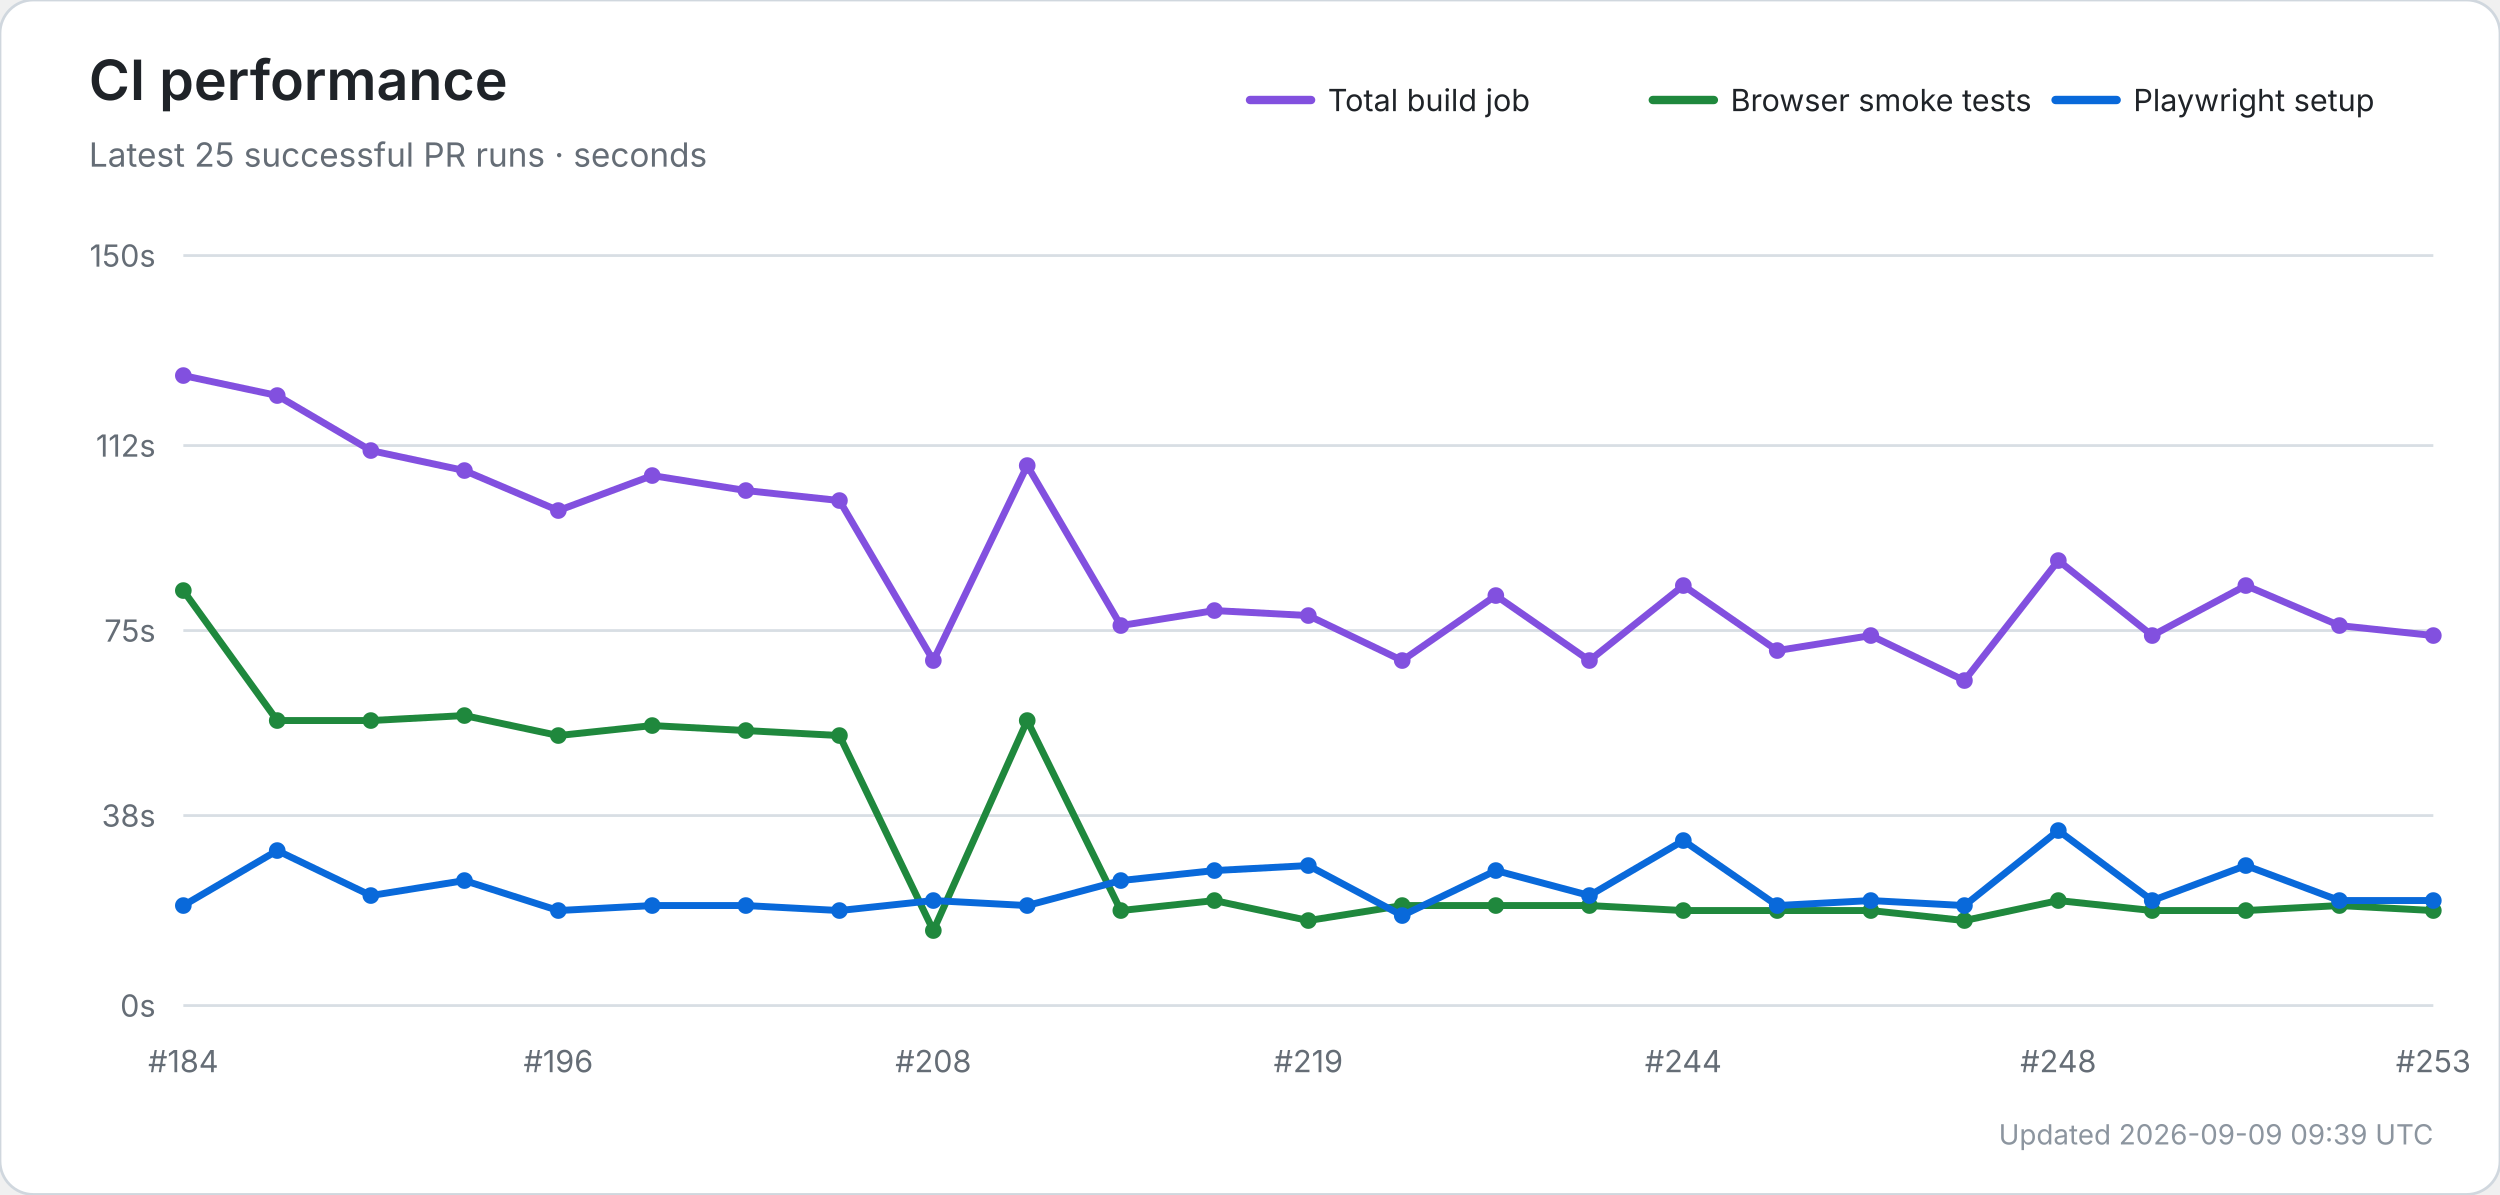
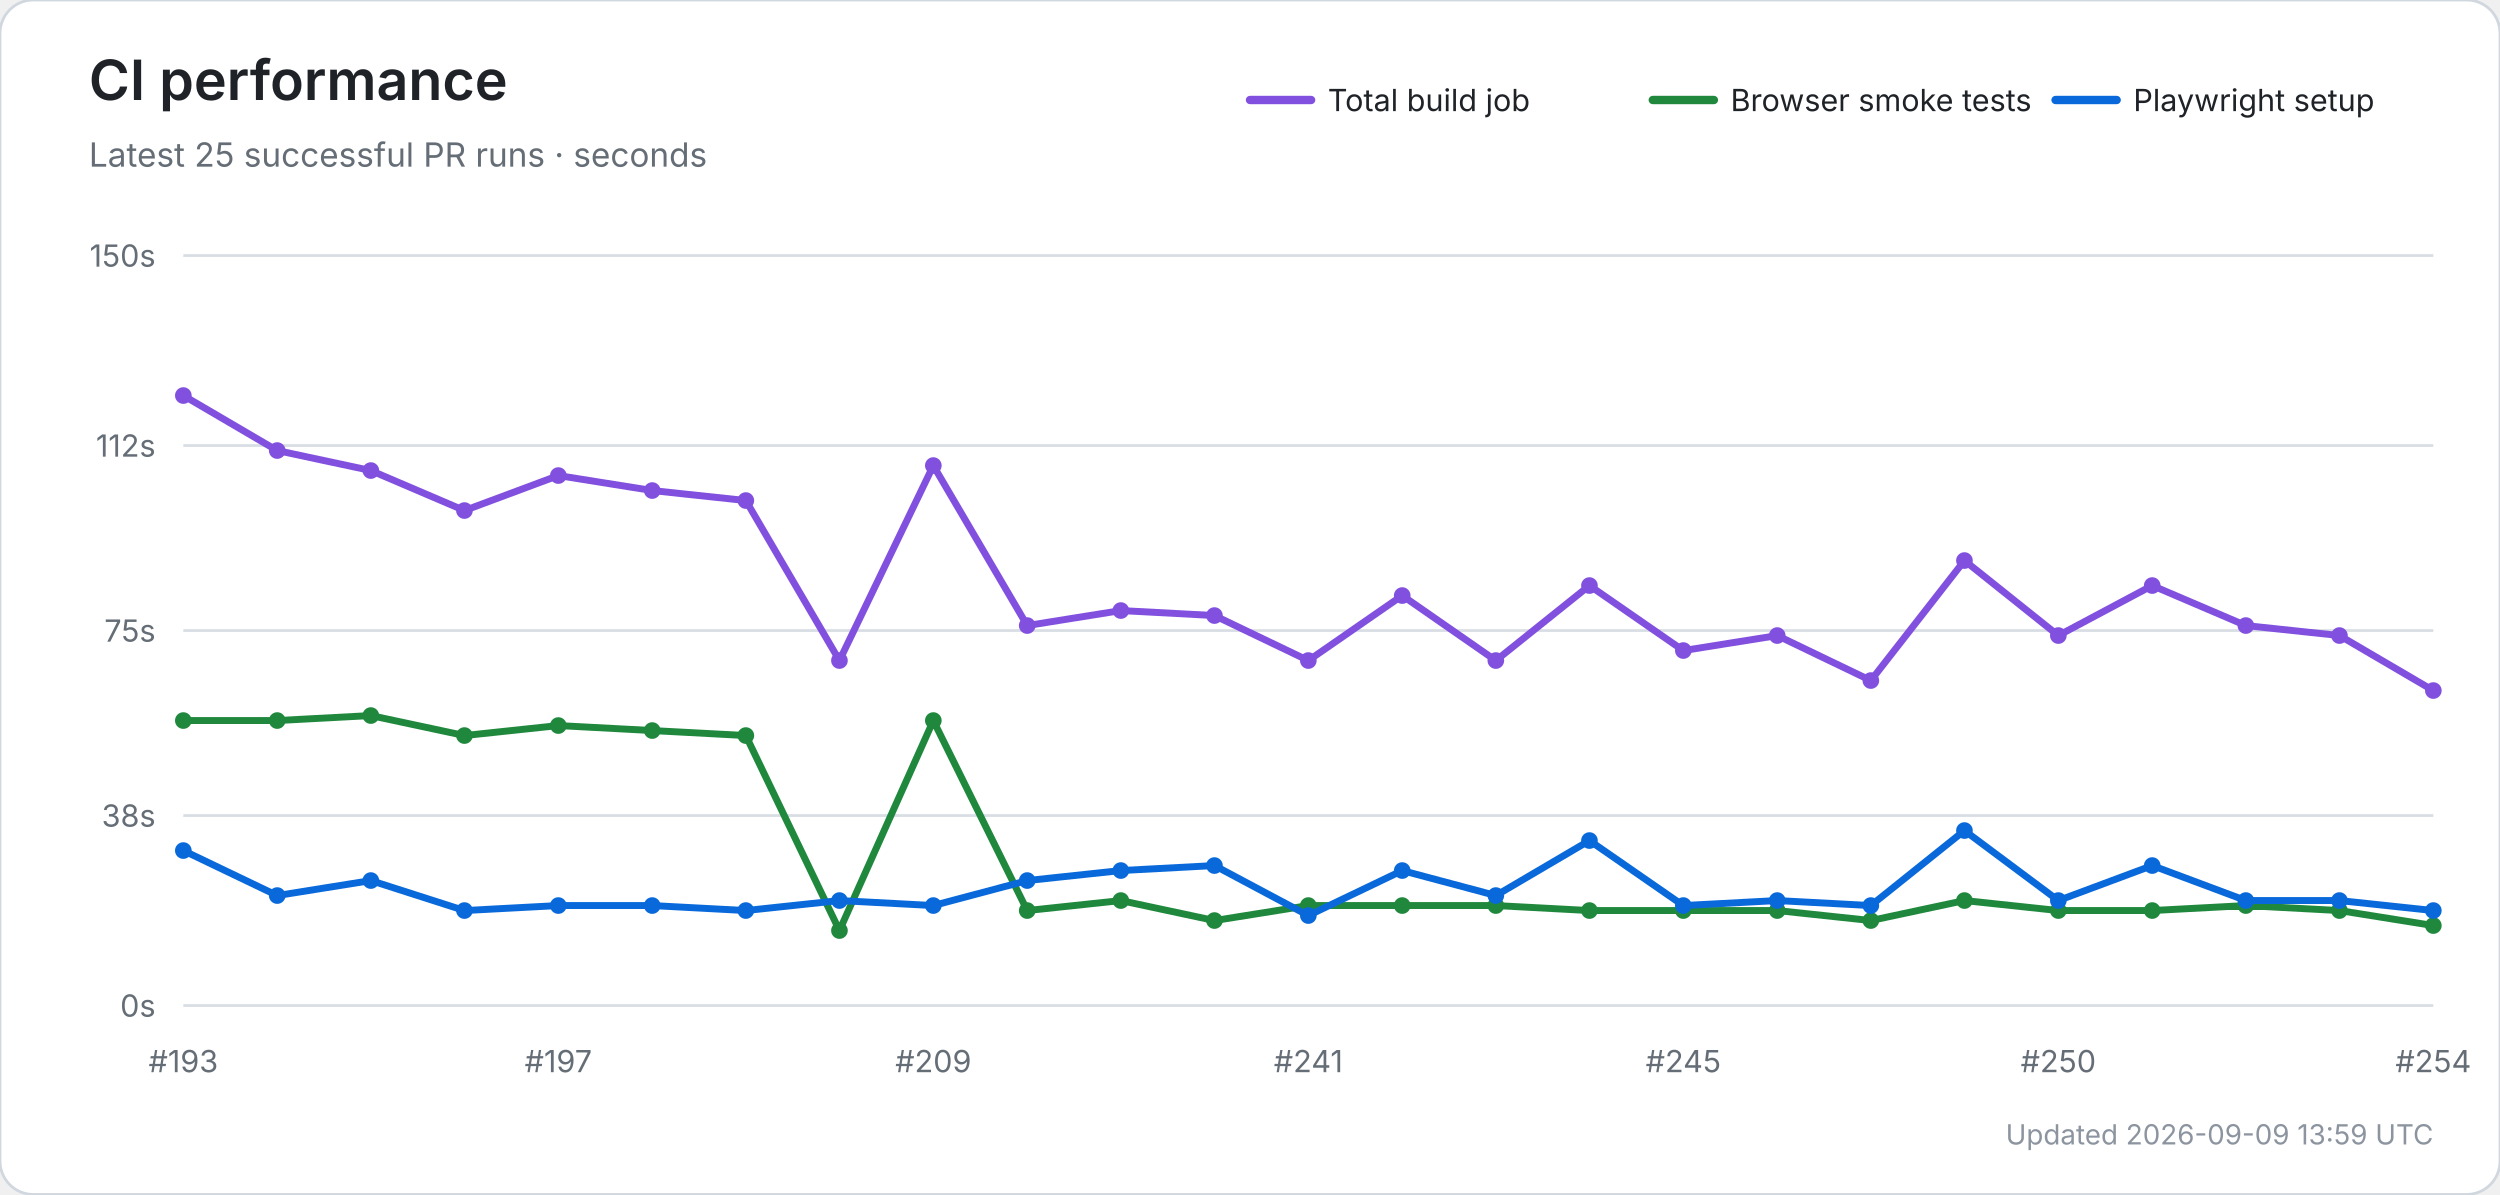
<svg xmlns="http://www.w3.org/2000/svg" width="900" height="430" viewBox="0 0 900 430" role="img" aria-labelledby="title desc">
  <rect width="100%" height="100%" rx="12" fill="#ffffff" stroke="#d0d7de" />
  <text x="32" y="36" font-size="20" font-weight="600" fill="#1f2328" font-family="-apple-system,BlinkMacSystemFont,Segoe UI,sans-serif">CI performance</text>
  <text x="32" y="60" font-size="12" fill="#656d76" font-family="-apple-system,BlinkMacSystemFont,Segoe UI,sans-serif">Latest 25 successful PR runs · seconds</text>
  <line x1="450" y1="36" x2="472" y2="36" stroke="#8250df" stroke-width="3" stroke-linecap="round" />
  <text x="478" y="40" font-size="11" fill="#1f2328" font-family="-apple-system,BlinkMacSystemFont,Segoe UI,sans-serif">Total build job</text>
  <line x1="595" y1="36" x2="617" y2="36" stroke="#1f883d" stroke-width="3" stroke-linecap="round" />
  <text x="623" y="40" font-size="11" fill="#1f2328" font-family="-apple-system,BlinkMacSystemFont,Segoe UI,sans-serif">Browser smoke tests</text>
  <line x1="740" y1="36" x2="762" y2="36" stroke="#0969da" stroke-width="3" stroke-linecap="round" />
  <text x="768" y="40" font-size="11" fill="#1f2328" font-family="-apple-system,BlinkMacSystemFont,Segoe UI,sans-serif">Playwright setup</text>
  <line x1="66" y1="362.0" x2="876" y2="362.0" stroke="#d8dee4" stroke-width="1" />
  <text x="56" y="366.0" text-anchor="end" font-size="11" fill="#656d76" font-family="-apple-system,BlinkMacSystemFont,Segoe UI,sans-serif">0s</text>
  <line x1="66" y1="293.6" x2="876" y2="293.6" stroke="#d8dee4" stroke-width="1" />
  <text x="56" y="297.6" text-anchor="end" font-size="11" fill="#656d76" font-family="-apple-system,BlinkMacSystemFont,Segoe UI,sans-serif">38s</text>
  <line x1="66" y1="227.0" x2="876" y2="227.0" stroke="#d8dee4" stroke-width="1" />
  <text x="56" y="231.0" text-anchor="end" font-size="11" fill="#656d76" font-family="-apple-system,BlinkMacSystemFont,Segoe UI,sans-serif">75s</text>
  <line x1="66" y1="160.4" x2="876" y2="160.4" stroke="#d8dee4" stroke-width="1" />
  <text x="56" y="164.4" text-anchor="end" font-size="11" fill="#656d76" font-family="-apple-system,BlinkMacSystemFont,Segoe UI,sans-serif">112s</text>
  <line x1="66" y1="92.0" x2="876" y2="92.0" stroke="#d8dee4" stroke-width="1" />
  <text x="56" y="96.0" text-anchor="end" font-size="11" fill="#656d76" font-family="-apple-system,BlinkMacSystemFont,Segoe UI,sans-serif">150s</text>
-   <text x="66.0" y="386" text-anchor="middle" font-size="11" fill="#656d76" font-family="-apple-system,BlinkMacSystemFont,Segoe UI,sans-serif">#184</text>
-   <text x="201.0" y="386" text-anchor="middle" font-size="11" fill="#656d76" font-family="-apple-system,BlinkMacSystemFont,Segoe UI,sans-serif">#196</text>
-   <text x="336.0" y="386" text-anchor="middle" font-size="11" fill="#656d76" font-family="-apple-system,BlinkMacSystemFont,Segoe UI,sans-serif">#208</text>
-   <text x="471.0" y="386" text-anchor="middle" font-size="11" fill="#656d76" font-family="-apple-system,BlinkMacSystemFont,Segoe UI,sans-serif">#219</text>
-   <text x="606.0" y="386" text-anchor="middle" font-size="11" fill="#656d76" font-family="-apple-system,BlinkMacSystemFont,Segoe UI,sans-serif">#244</text>
-   <text x="741.0" y="386" text-anchor="middle" font-size="11" fill="#656d76" font-family="-apple-system,BlinkMacSystemFont,Segoe UI,sans-serif">#248</text>
-   <text x="876.0" y="386" text-anchor="middle" font-size="11" fill="#656d76" font-family="-apple-system,BlinkMacSystemFont,Segoe UI,sans-serif">#253</text>
-   <polyline points="66.0,135.2 99.8,142.4 133.5,162.2 167.2,169.4 201.0,183.8 234.8,171.2 268.5,176.6 302.2,180.2 336.0,237.8 369.8,167.6 403.5,225.2 437.2,219.8 471.0,221.6 504.8,237.8 538.5,214.4 572.2,237.8 606.0,210.8 639.8,234.2 673.5,228.8 707.2,245.0 741.0,201.8 774.8,228.8 808.5,210.8 842.2,225.2 876.0,228.8" fill="none" stroke="#8250df" stroke-width="2.5" stroke-linecap="round" stroke-linejoin="round" />
-   <circle cx="66.0" cy="135.2" r="3" fill="#8250df" />
-   <circle cx="99.8" cy="142.4" r="3" fill="#8250df" />
-   <circle cx="133.5" cy="162.2" r="3" fill="#8250df" />
-   <circle cx="167.2" cy="169.4" r="3" fill="#8250df" />
-   <circle cx="201.0" cy="183.8" r="3" fill="#8250df" />
-   <circle cx="234.8" cy="171.2" r="3" fill="#8250df" />
-   <circle cx="268.5" cy="176.6" r="3" fill="#8250df" />
-   <circle cx="302.2" cy="180.2" r="3" fill="#8250df" />
-   <circle cx="336.0" cy="237.8" r="3" fill="#8250df" />
-   <circle cx="369.8" cy="167.6" r="3" fill="#8250df" />
-   <circle cx="403.5" cy="225.2" r="3" fill="#8250df" />
-   <circle cx="437.2" cy="219.8" r="3" fill="#8250df" />
-   <circle cx="471.0" cy="221.6" r="3" fill="#8250df" />
-   <circle cx="504.8" cy="237.8" r="3" fill="#8250df" />
-   <circle cx="538.5" cy="214.4" r="3" fill="#8250df" />
-   <circle cx="572.2" cy="237.8" r="3" fill="#8250df" />
-   <circle cx="606.0" cy="210.8" r="3" fill="#8250df" />
-   <circle cx="639.8" cy="234.2" r="3" fill="#8250df" />
-   <circle cx="673.5" cy="228.8" r="3" fill="#8250df" />
-   <circle cx="707.2" cy="245.0" r="3" fill="#8250df" />
-   <circle cx="741.0" cy="201.8" r="3" fill="#8250df" />
-   <circle cx="774.8" cy="228.8" r="3" fill="#8250df" />
-   <circle cx="808.5" cy="210.8" r="3" fill="#8250df" />
-   <circle cx="842.2" cy="225.2" r="3" fill="#8250df" />
-   <circle cx="876.0" cy="228.8" r="3" fill="#8250df" />
-   <polyline points="66.0,212.6 99.8,259.4 133.5,259.4 167.2,257.6 201.0,264.8 234.8,261.2 268.5,263.0 302.2,264.8 336.0,335.0 369.8,259.4 403.5,327.8 437.2,324.2 471.0,331.4 504.8,326.0 538.5,326.0 572.2,326.0 606.0,327.8 639.8,327.8 673.5,327.8 707.2,331.4 741.0,324.2 774.8,327.8 808.5,327.8 842.2,326.0 876.0,327.8" fill="none" stroke="#1f883d" stroke-width="2.5" stroke-linecap="round" stroke-linejoin="round" />
-   <circle cx="66.0" cy="212.6" r="3" fill="#1f883d" />
+   <text x="66.0" y="386" text-anchor="middle" font-size="11" fill="#656d76" font-family="-apple-system,BlinkMacSystemFont,Segoe UI,sans-serif">#193</text>
+   <text x="201.0" y="386" text-anchor="middle" font-size="11" fill="#656d76" font-family="-apple-system,BlinkMacSystemFont,Segoe UI,sans-serif">#197</text>
+   <text x="336.0" y="386" text-anchor="middle" font-size="11" fill="#656d76" font-family="-apple-system,BlinkMacSystemFont,Segoe UI,sans-serif">#209</text>
+   <text x="471.0" y="386" text-anchor="middle" font-size="11" fill="#656d76" font-family="-apple-system,BlinkMacSystemFont,Segoe UI,sans-serif">#241</text>
+   <text x="606.0" y="386" text-anchor="middle" font-size="11" fill="#656d76" font-family="-apple-system,BlinkMacSystemFont,Segoe UI,sans-serif">#245</text>
+   <text x="741.0" y="386" text-anchor="middle" font-size="11" fill="#656d76" font-family="-apple-system,BlinkMacSystemFont,Segoe UI,sans-serif">#250</text>
+   <text x="876.0" y="386" text-anchor="middle" font-size="11" fill="#656d76" font-family="-apple-system,BlinkMacSystemFont,Segoe UI,sans-serif">#254</text>
+   <polyline points="66.0,142.4 99.8,162.2 133.5,169.4 167.2,183.8 201.0,171.2 234.8,176.6 268.5,180.2 302.2,237.8 336.0,167.6 369.8,225.2 403.5,219.8 437.2,221.6 471.0,237.8 504.8,214.4 538.5,237.8 572.2,210.8 606.0,234.2 639.8,228.8 673.5,245.0 707.2,201.8 741.0,228.8 774.8,210.8 808.5,225.2 842.2,228.8 876.0,248.6" fill="none" stroke="#8250df" stroke-width="2.5" stroke-linecap="round" stroke-linejoin="round" />
+   <circle cx="66.0" cy="142.4" r="3" fill="#8250df" />
+   <circle cx="99.8" cy="162.2" r="3" fill="#8250df" />
+   <circle cx="133.5" cy="169.4" r="3" fill="#8250df" />
+   <circle cx="167.2" cy="183.8" r="3" fill="#8250df" />
+   <circle cx="201.0" cy="171.2" r="3" fill="#8250df" />
+   <circle cx="234.8" cy="176.6" r="3" fill="#8250df" />
+   <circle cx="268.5" cy="180.2" r="3" fill="#8250df" />
+   <circle cx="302.2" cy="237.8" r="3" fill="#8250df" />
+   <circle cx="336.0" cy="167.6" r="3" fill="#8250df" />
+   <circle cx="369.8" cy="225.2" r="3" fill="#8250df" />
+   <circle cx="403.5" cy="219.8" r="3" fill="#8250df" />
+   <circle cx="437.2" cy="221.6" r="3" fill="#8250df" />
+   <circle cx="471.0" cy="237.8" r="3" fill="#8250df" />
+   <circle cx="504.8" cy="214.4" r="3" fill="#8250df" />
+   <circle cx="538.5" cy="237.8" r="3" fill="#8250df" />
+   <circle cx="572.2" cy="210.8" r="3" fill="#8250df" />
+   <circle cx="606.0" cy="234.2" r="3" fill="#8250df" />
+   <circle cx="639.8" cy="228.8" r="3" fill="#8250df" />
+   <circle cx="673.5" cy="245.0" r="3" fill="#8250df" />
+   <circle cx="707.2" cy="201.8" r="3" fill="#8250df" />
+   <circle cx="741.0" cy="228.8" r="3" fill="#8250df" />
+   <circle cx="774.8" cy="210.8" r="3" fill="#8250df" />
+   <circle cx="808.5" cy="225.2" r="3" fill="#8250df" />
+   <circle cx="842.2" cy="228.8" r="3" fill="#8250df" />
+   <circle cx="876.0" cy="248.6" r="3" fill="#8250df" />
+   <polyline points="66.0,259.4 99.8,259.4 133.5,257.6 167.2,264.8 201.0,261.2 234.8,263.0 268.5,264.8 302.2,335.0 336.0,259.4 369.8,327.8 403.5,324.2 437.2,331.4 471.0,326.0 504.8,326.0 538.5,326.0 572.2,327.8 606.0,327.8 639.8,327.8 673.5,331.4 707.2,324.2 741.0,327.8 774.8,327.8 808.5,326.0 842.2,327.8 876.0,333.2" fill="none" stroke="#1f883d" stroke-width="2.5" stroke-linecap="round" stroke-linejoin="round" />
+   <circle cx="66.0" cy="259.4" r="3" fill="#1f883d" />
  <circle cx="99.8" cy="259.4" r="3" fill="#1f883d" />
-   <circle cx="133.5" cy="259.4" r="3" fill="#1f883d" />
-   <circle cx="167.2" cy="257.6" r="3" fill="#1f883d" />
-   <circle cx="201.0" cy="264.8" r="3" fill="#1f883d" />
-   <circle cx="234.8" cy="261.2" r="3" fill="#1f883d" />
-   <circle cx="268.5" cy="263.0" r="3" fill="#1f883d" />
-   <circle cx="302.2" cy="264.8" r="3" fill="#1f883d" />
-   <circle cx="336.0" cy="335.0" r="3" fill="#1f883d" />
-   <circle cx="369.8" cy="259.4" r="3" fill="#1f883d" />
-   <circle cx="403.5" cy="327.8" r="3" fill="#1f883d" />
-   <circle cx="437.2" cy="324.2" r="3" fill="#1f883d" />
-   <circle cx="471.0" cy="331.4" r="3" fill="#1f883d" />
+   <circle cx="133.5" cy="257.6" r="3" fill="#1f883d" />
+   <circle cx="167.2" cy="264.8" r="3" fill="#1f883d" />
+   <circle cx="201.0" cy="261.2" r="3" fill="#1f883d" />
+   <circle cx="234.8" cy="263.0" r="3" fill="#1f883d" />
+   <circle cx="268.5" cy="264.8" r="3" fill="#1f883d" />
+   <circle cx="302.2" cy="335.0" r="3" fill="#1f883d" />
+   <circle cx="336.0" cy="259.4" r="3" fill="#1f883d" />
+   <circle cx="369.8" cy="327.8" r="3" fill="#1f883d" />
+   <circle cx="403.5" cy="324.2" r="3" fill="#1f883d" />
+   <circle cx="437.2" cy="331.4" r="3" fill="#1f883d" />
+   <circle cx="471.0" cy="326.0" r="3" fill="#1f883d" />
  <circle cx="504.8" cy="326.0" r="3" fill="#1f883d" />
  <circle cx="538.5" cy="326.0" r="3" fill="#1f883d" />
-   <circle cx="572.2" cy="326.0" r="3" fill="#1f883d" />
+   <circle cx="572.2" cy="327.8" r="3" fill="#1f883d" />
  <circle cx="606.0" cy="327.8" r="3" fill="#1f883d" />
  <circle cx="639.8" cy="327.8" r="3" fill="#1f883d" />
-   <circle cx="673.5" cy="327.8" r="3" fill="#1f883d" />
-   <circle cx="707.2" cy="331.4" r="3" fill="#1f883d" />
-   <circle cx="741.0" cy="324.2" r="3" fill="#1f883d" />
+   <circle cx="673.5" cy="331.4" r="3" fill="#1f883d" />
+   <circle cx="707.2" cy="324.2" r="3" fill="#1f883d" />
+   <circle cx="741.0" cy="327.8" r="3" fill="#1f883d" />
  <circle cx="774.8" cy="327.8" r="3" fill="#1f883d" />
-   <circle cx="808.5" cy="327.8" r="3" fill="#1f883d" />
-   <circle cx="842.2" cy="326.0" r="3" fill="#1f883d" />
-   <circle cx="876.0" cy="327.8" r="3" fill="#1f883d" />
-   <polyline points="66.0,326.0 99.8,306.2 133.5,322.4 167.2,317.0 201.0,327.8 234.8,326.0 268.5,326.0 302.2,327.8 336.0,324.2 369.8,326.0 403.5,317.0 437.2,313.4 471.0,311.6 504.8,329.6 538.5,313.4 572.2,322.4 606.0,302.6 639.8,326.0 673.5,324.2 707.2,326.0 741.0,299.0 774.8,324.2 808.5,311.6 842.2,324.2 876.0,324.2" fill="none" stroke="#0969da" stroke-width="2.5" stroke-linecap="round" stroke-linejoin="round" />
-   <circle cx="66.0" cy="326.0" r="3" fill="#0969da" />
-   <circle cx="99.8" cy="306.2" r="3" fill="#0969da" />
-   <circle cx="133.5" cy="322.4" r="3" fill="#0969da" />
-   <circle cx="167.2" cy="317.0" r="3" fill="#0969da" />
-   <circle cx="201.0" cy="327.8" r="3" fill="#0969da" />
+   <circle cx="808.5" cy="326.0" r="3" fill="#1f883d" />
+   <circle cx="842.2" cy="327.8" r="3" fill="#1f883d" />
+   <circle cx="876.0" cy="333.2" r="3" fill="#1f883d" />
+   <polyline points="66.0,306.2 99.8,322.4 133.5,317.0 167.2,327.8 201.0,326.0 234.8,326.0 268.5,327.8 302.2,324.2 336.0,326.0 369.8,317.0 403.5,313.4 437.2,311.6 471.0,329.6 504.8,313.4 538.5,322.4 572.2,302.6 606.0,326.0 639.8,324.2 673.5,326.0 707.2,299.0 741.0,324.2 774.8,311.6 808.5,324.2 842.2,324.2 876.0,327.8" fill="none" stroke="#0969da" stroke-width="2.5" stroke-linecap="round" stroke-linejoin="round" />
+   <circle cx="66.0" cy="306.2" r="3" fill="#0969da" />
+   <circle cx="99.8" cy="322.4" r="3" fill="#0969da" />
+   <circle cx="133.5" cy="317.0" r="3" fill="#0969da" />
+   <circle cx="167.2" cy="327.8" r="3" fill="#0969da" />
+   <circle cx="201.0" cy="326.0" r="3" fill="#0969da" />
  <circle cx="234.8" cy="326.0" r="3" fill="#0969da" />
-   <circle cx="268.5" cy="326.0" r="3" fill="#0969da" />
-   <circle cx="302.2" cy="327.8" r="3" fill="#0969da" />
-   <circle cx="336.0" cy="324.2" r="3" fill="#0969da" />
-   <circle cx="369.8" cy="326.0" r="3" fill="#0969da" />
-   <circle cx="403.5" cy="317.0" r="3" fill="#0969da" />
-   <circle cx="437.2" cy="313.4" r="3" fill="#0969da" />
-   <circle cx="471.0" cy="311.6" r="3" fill="#0969da" />
-   <circle cx="504.8" cy="329.6" r="3" fill="#0969da" />
-   <circle cx="538.5" cy="313.4" r="3" fill="#0969da" />
-   <circle cx="572.2" cy="322.4" r="3" fill="#0969da" />
-   <circle cx="606.0" cy="302.6" r="3" fill="#0969da" />
-   <circle cx="639.8" cy="326.0" r="3" fill="#0969da" />
-   <circle cx="673.5" cy="324.2" r="3" fill="#0969da" />
-   <circle cx="707.2" cy="326.0" r="3" fill="#0969da" />
-   <circle cx="741.0" cy="299.0" r="3" fill="#0969da" />
-   <circle cx="774.8" cy="324.2" r="3" fill="#0969da" />
-   <circle cx="808.5" cy="311.6" r="3" fill="#0969da" />
+   <circle cx="268.5" cy="327.8" r="3" fill="#0969da" />
+   <circle cx="302.2" cy="324.2" r="3" fill="#0969da" />
+   <circle cx="336.0" cy="326.0" r="3" fill="#0969da" />
+   <circle cx="369.8" cy="317.0" r="3" fill="#0969da" />
+   <circle cx="403.5" cy="313.4" r="3" fill="#0969da" />
+   <circle cx="437.2" cy="311.6" r="3" fill="#0969da" />
+   <circle cx="471.0" cy="329.6" r="3" fill="#0969da" />
+   <circle cx="504.8" cy="313.4" r="3" fill="#0969da" />
+   <circle cx="538.5" cy="322.4" r="3" fill="#0969da" />
+   <circle cx="572.2" cy="302.6" r="3" fill="#0969da" />
+   <circle cx="606.0" cy="326.0" r="3" fill="#0969da" />
+   <circle cx="639.8" cy="324.2" r="3" fill="#0969da" />
+   <circle cx="673.5" cy="326.0" r="3" fill="#0969da" />
+   <circle cx="707.2" cy="299.0" r="3" fill="#0969da" />
+   <circle cx="741.0" cy="324.2" r="3" fill="#0969da" />
+   <circle cx="774.8" cy="311.6" r="3" fill="#0969da" />
+   <circle cx="808.5" cy="324.2" r="3" fill="#0969da" />
  <circle cx="842.2" cy="324.2" r="3" fill="#0969da" />
-   <circle cx="876.0" cy="324.2" r="3" fill="#0969da" />
-   <text x="876" y="412" text-anchor="end" font-size="10" fill="#8c959f" font-family="-apple-system,BlinkMacSystemFont,Segoe UI,sans-serif">Updated 2026-09-09 09:39 UTC</text>
+   <circle cx="876.0" cy="327.8" r="3" fill="#0969da" />
+   <text x="876" y="412" text-anchor="end" font-size="10" fill="#8c959f" font-family="-apple-system,BlinkMacSystemFont,Segoe UI,sans-serif">Updated 2026-09-09 13:59 UTC</text>
</svg>
